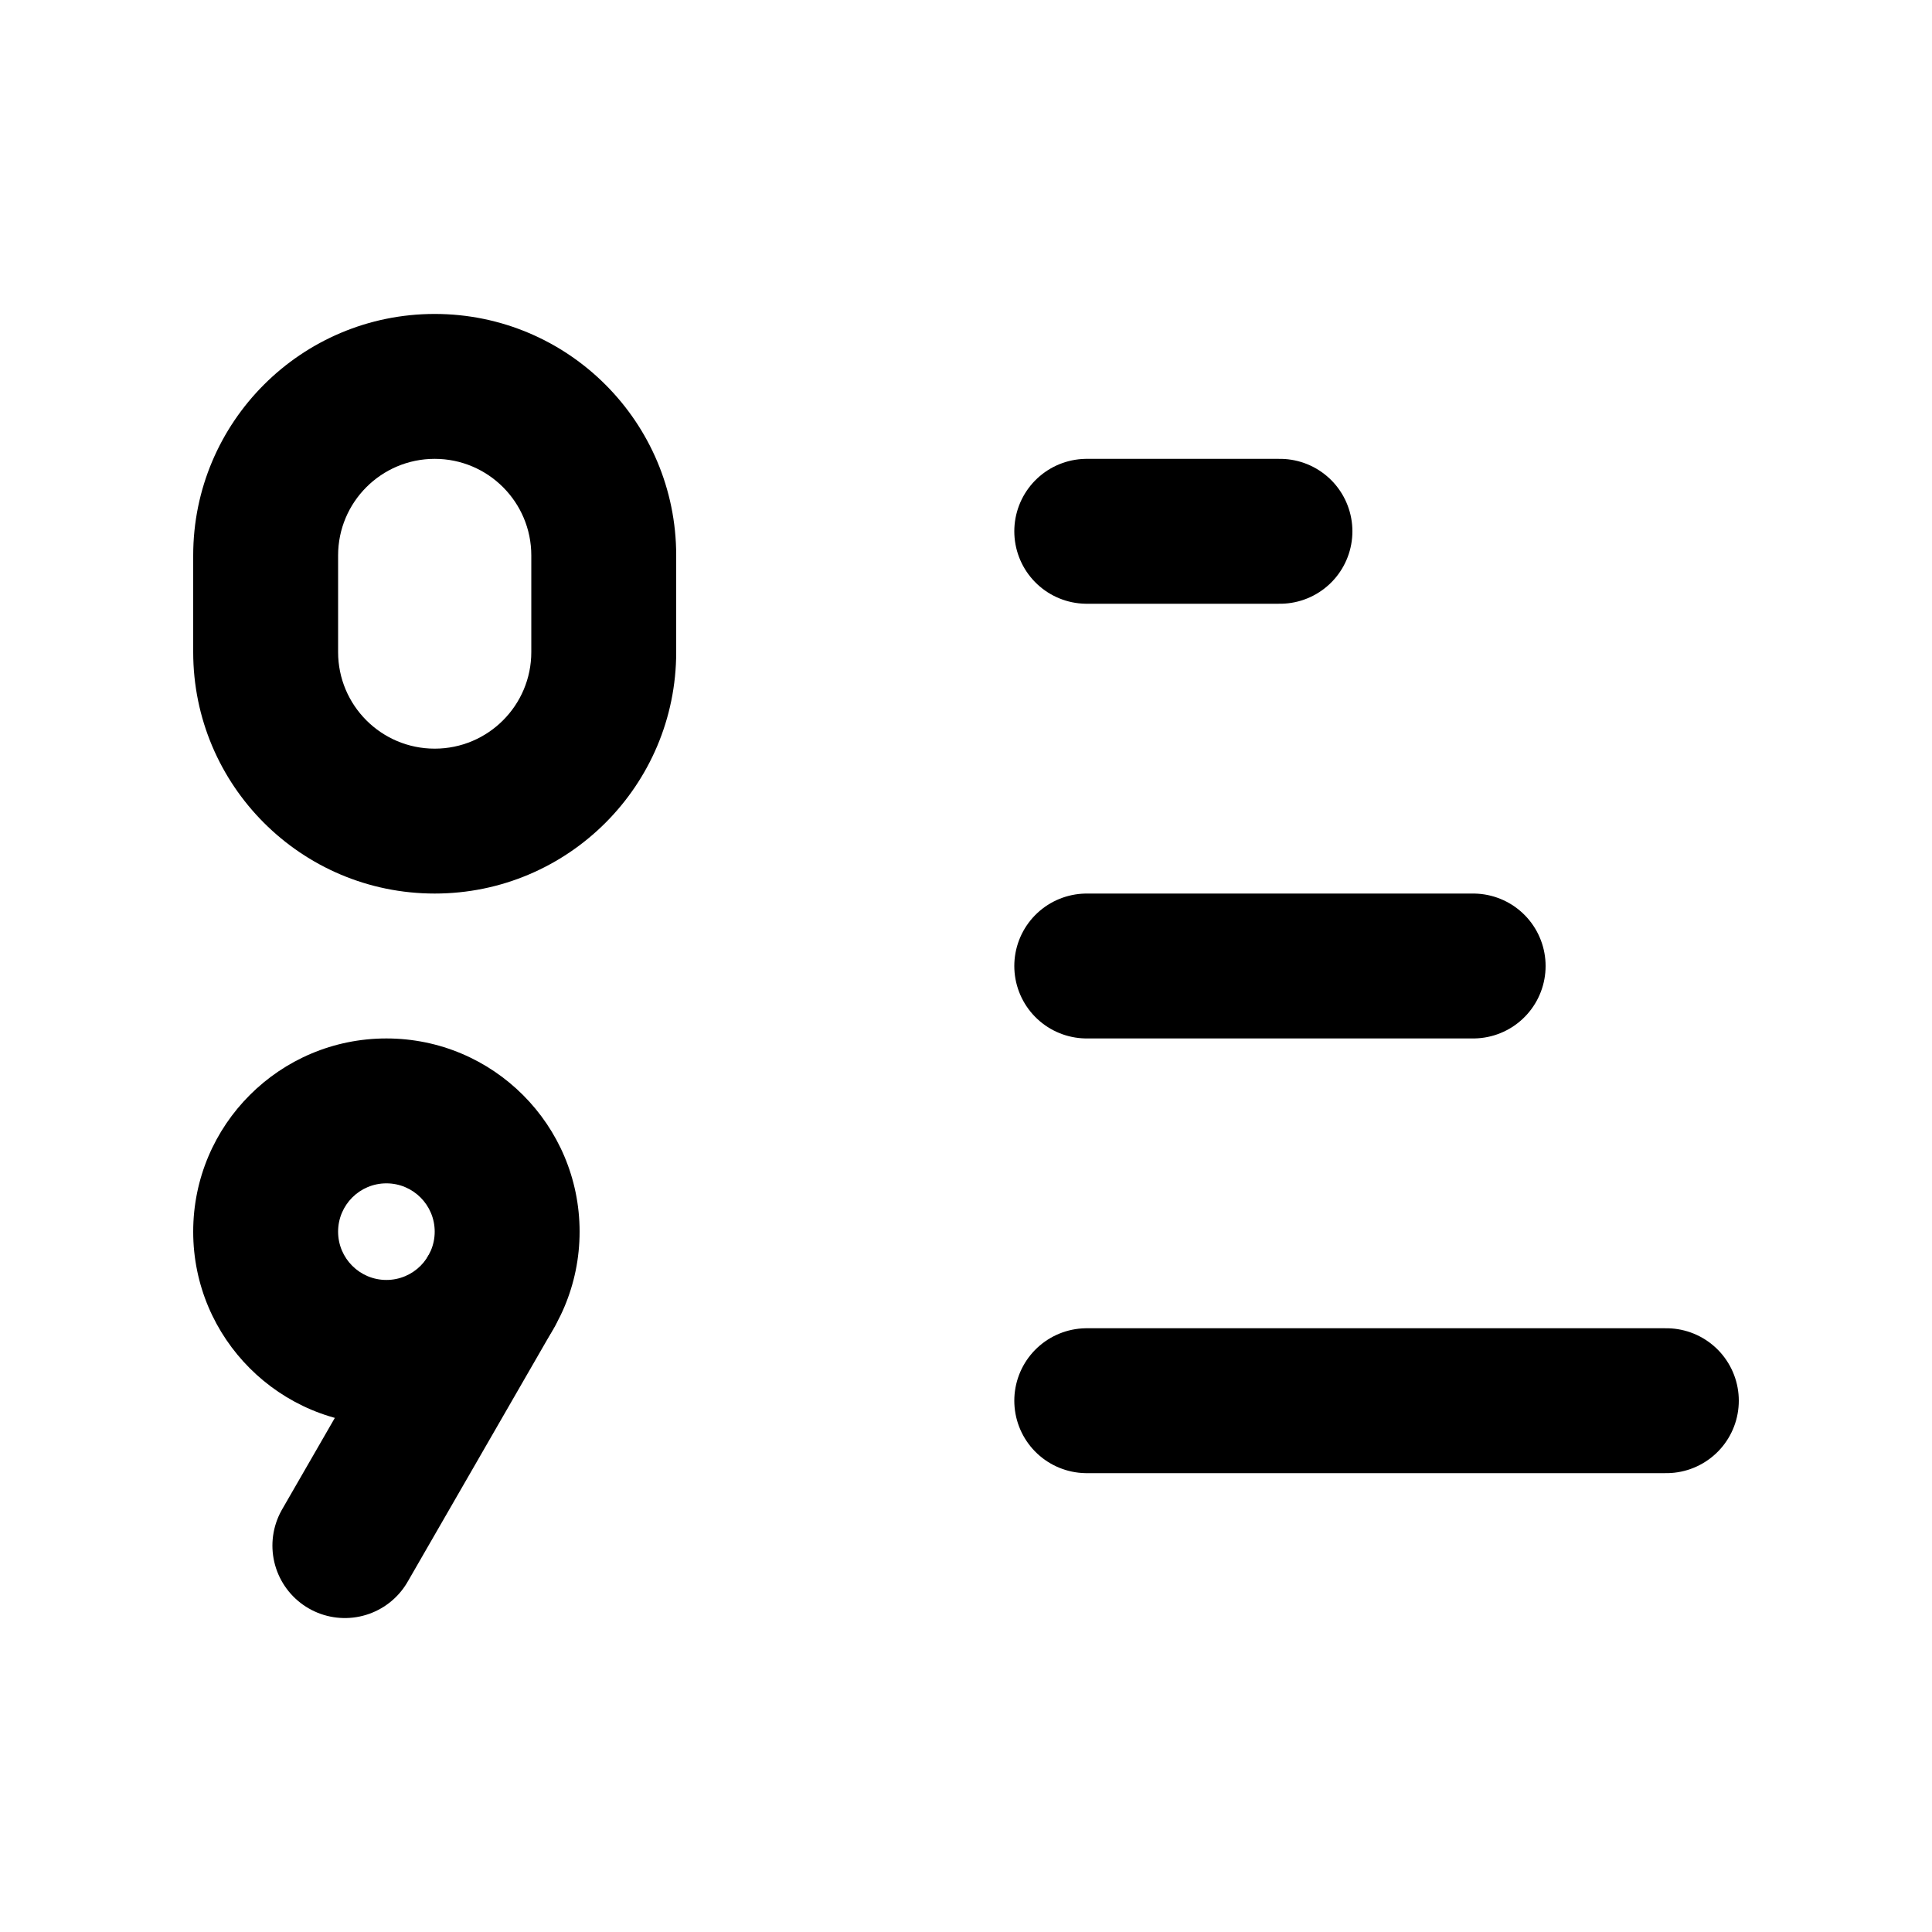
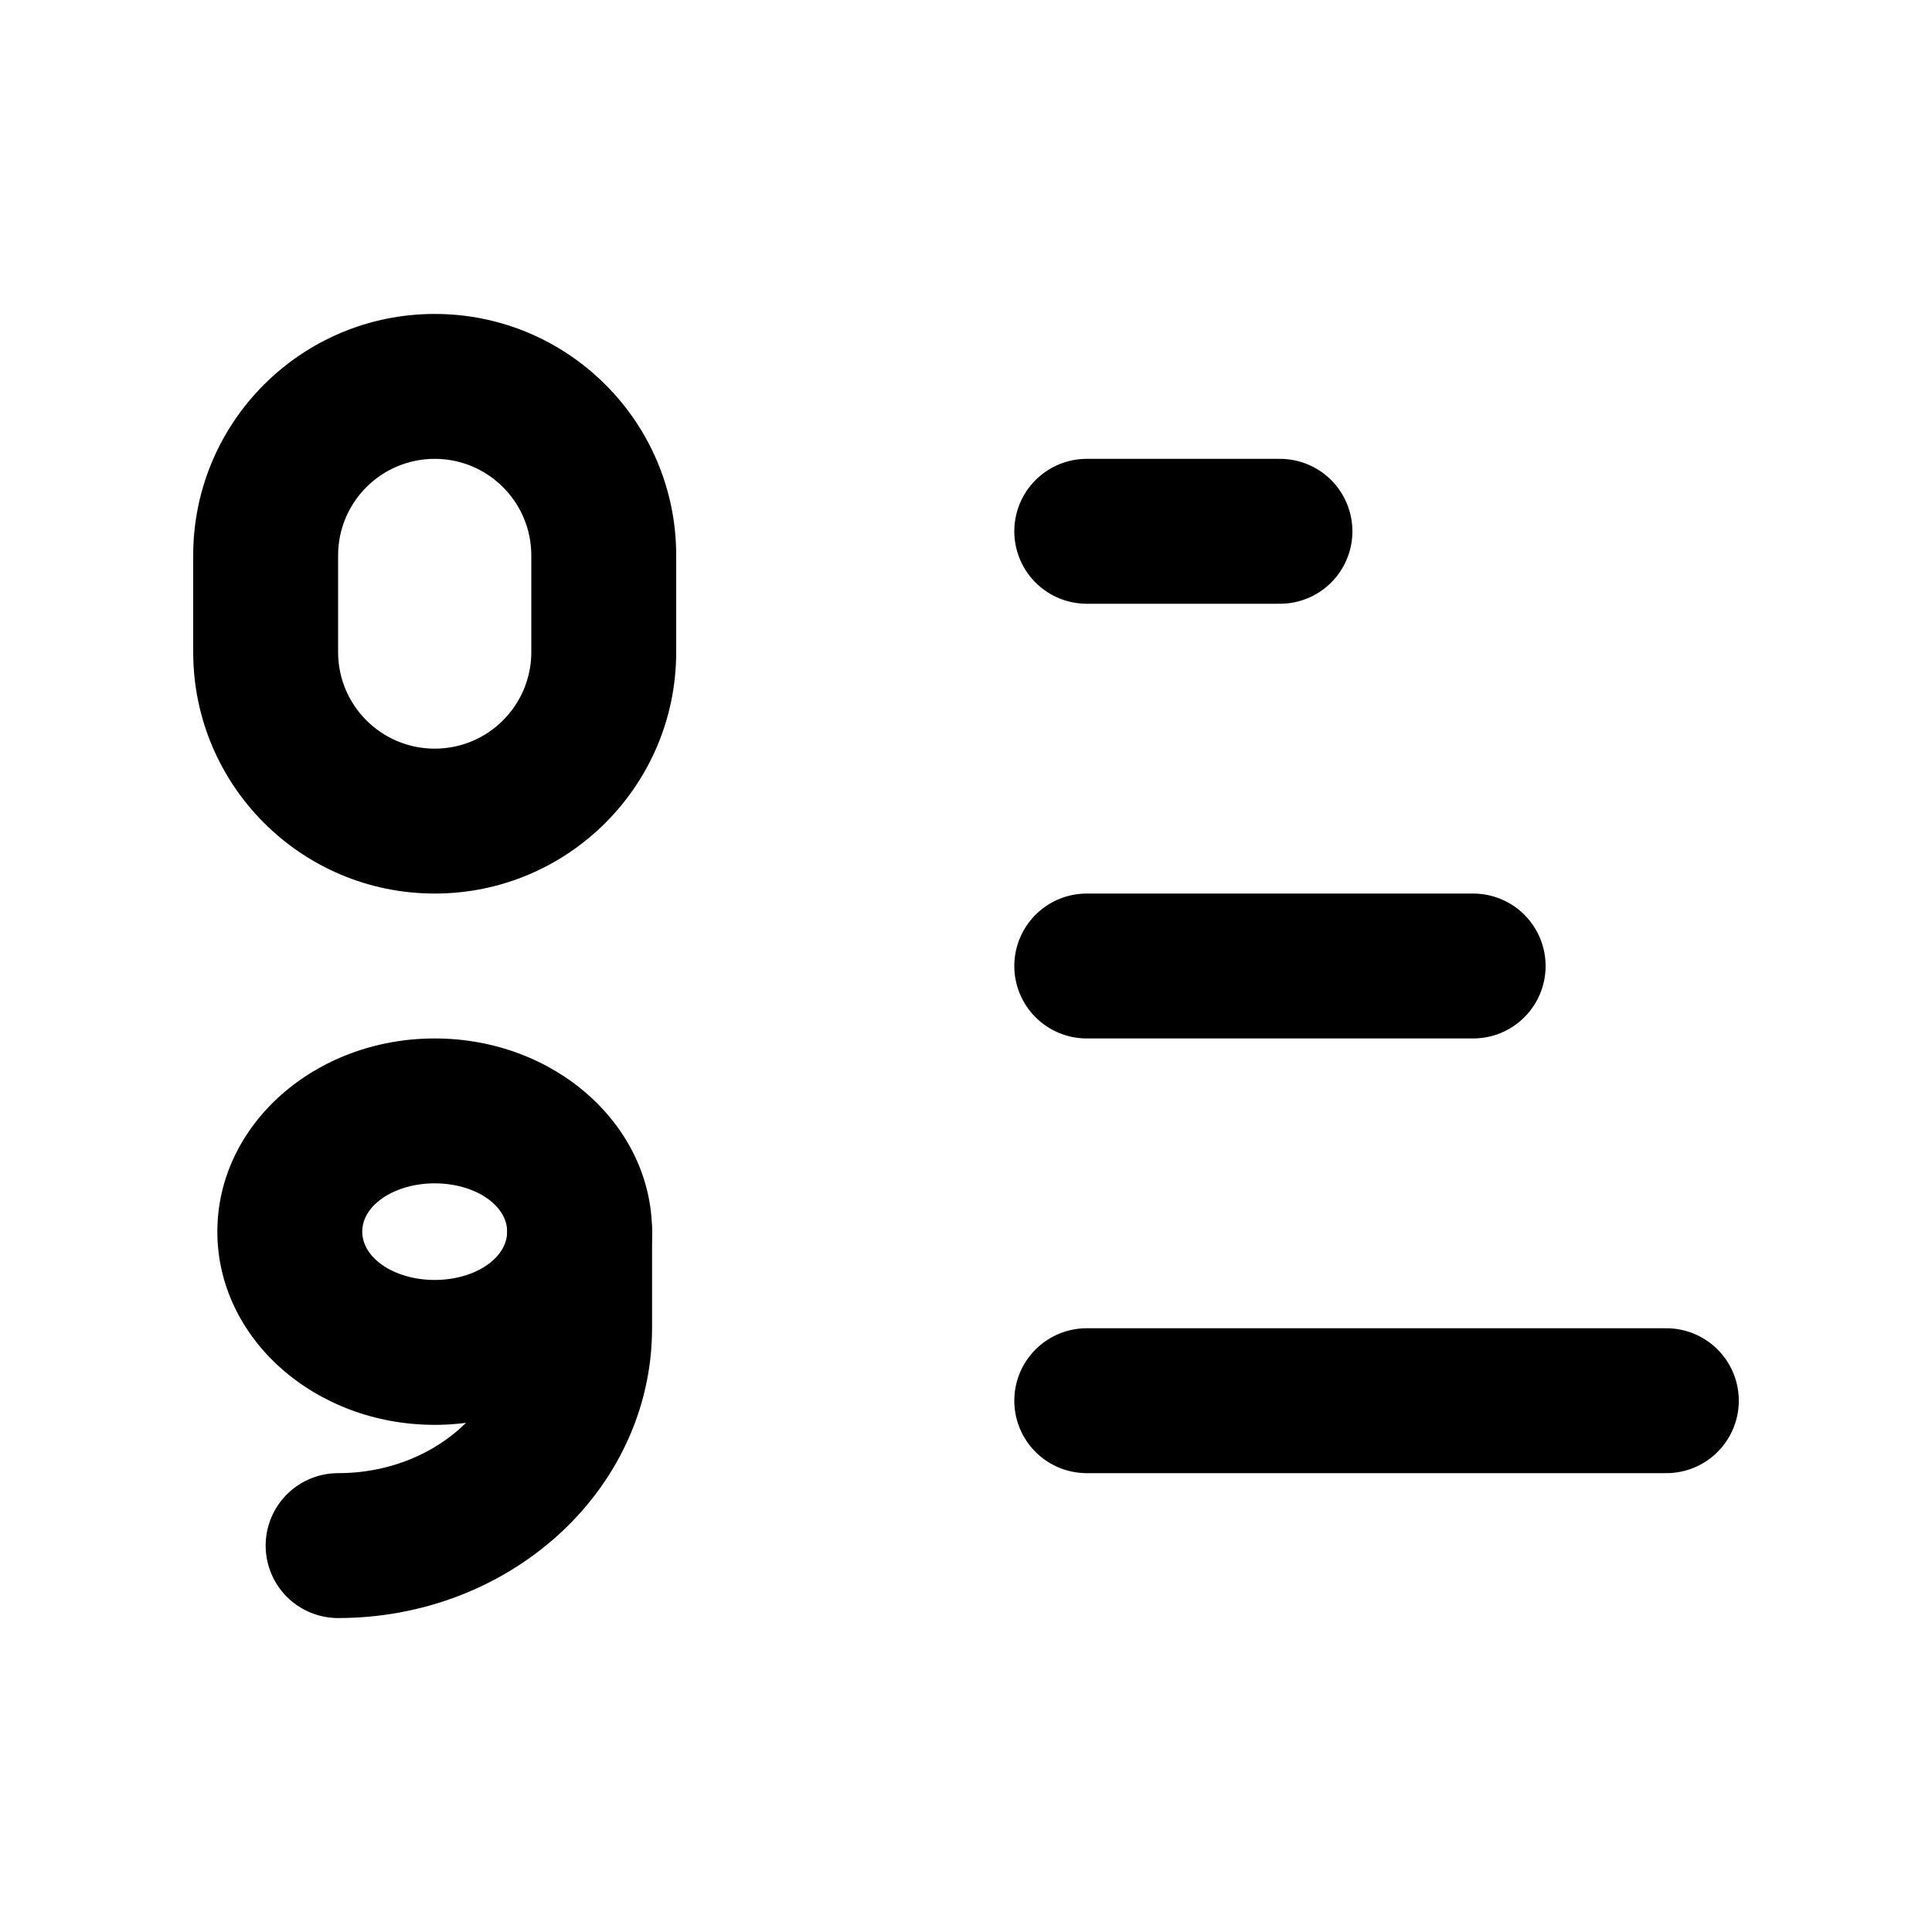
<svg xmlns="http://www.w3.org/2000/svg" viewBox="0 0 20 20" fill="none" stroke="currentColor" stroke-width="1.5" stroke-linecap="round" stroke-linejoin="round">
  <path fill="currentColor" fill-rule="evenodd" stroke="none" d="M7 5.75L7 6.75A2.5 2.5 0 0 1 4.5 9.25A2.5 2.5 0 0 1 2 6.75L2 5.75A2.5 2.5 0 0 1 4.5 3.25A2.5 2.5 0 0 1 7 5.75ZM5.5 5.75L5.5 6.75A1 1 0 0 1 4.5 7.75A1 1 0 0 1 3.5 6.75L3.5 5.75A1 1 0 0 1 4.5 4.75A1 1 0 0 1 5.5 5.75Z" />
-   <path fill="currentColor" fill-rule="evenodd" stroke="none" d="M6 12.75A2 2 0 1 1 2 12.75A2 2 0 1 1 6 12.75ZM4.5 12.75A0.5 0.5 0 1 1 3.5 12.75A0.5 0.5 0 1 1 4.5 12.75Z" />
-   <path d="M5.08 13.38L3.57 16" />
+   <path fill="currentColor" fill-rule="evenodd" stroke="none" d="M6.75 12.75A2.25 2 0 1 1 2.25 12.75A2.25 2 0 1 1 6.75 12.75ZM5.25 12.75A0.75 0.5 0 1 1 3.75 12.75A0.75 0.5 0 1 1 5.25 12.75Z" />
+   <path d="M6 12.75V13.75A2.5 2.25 0 0 1 3.5 16" />
  <path d="M11.25 5.5H13.25" />
  <path d="M11.25 10H15.25" />
  <path d="M11.25 14.5H17.25" />
</svg>
